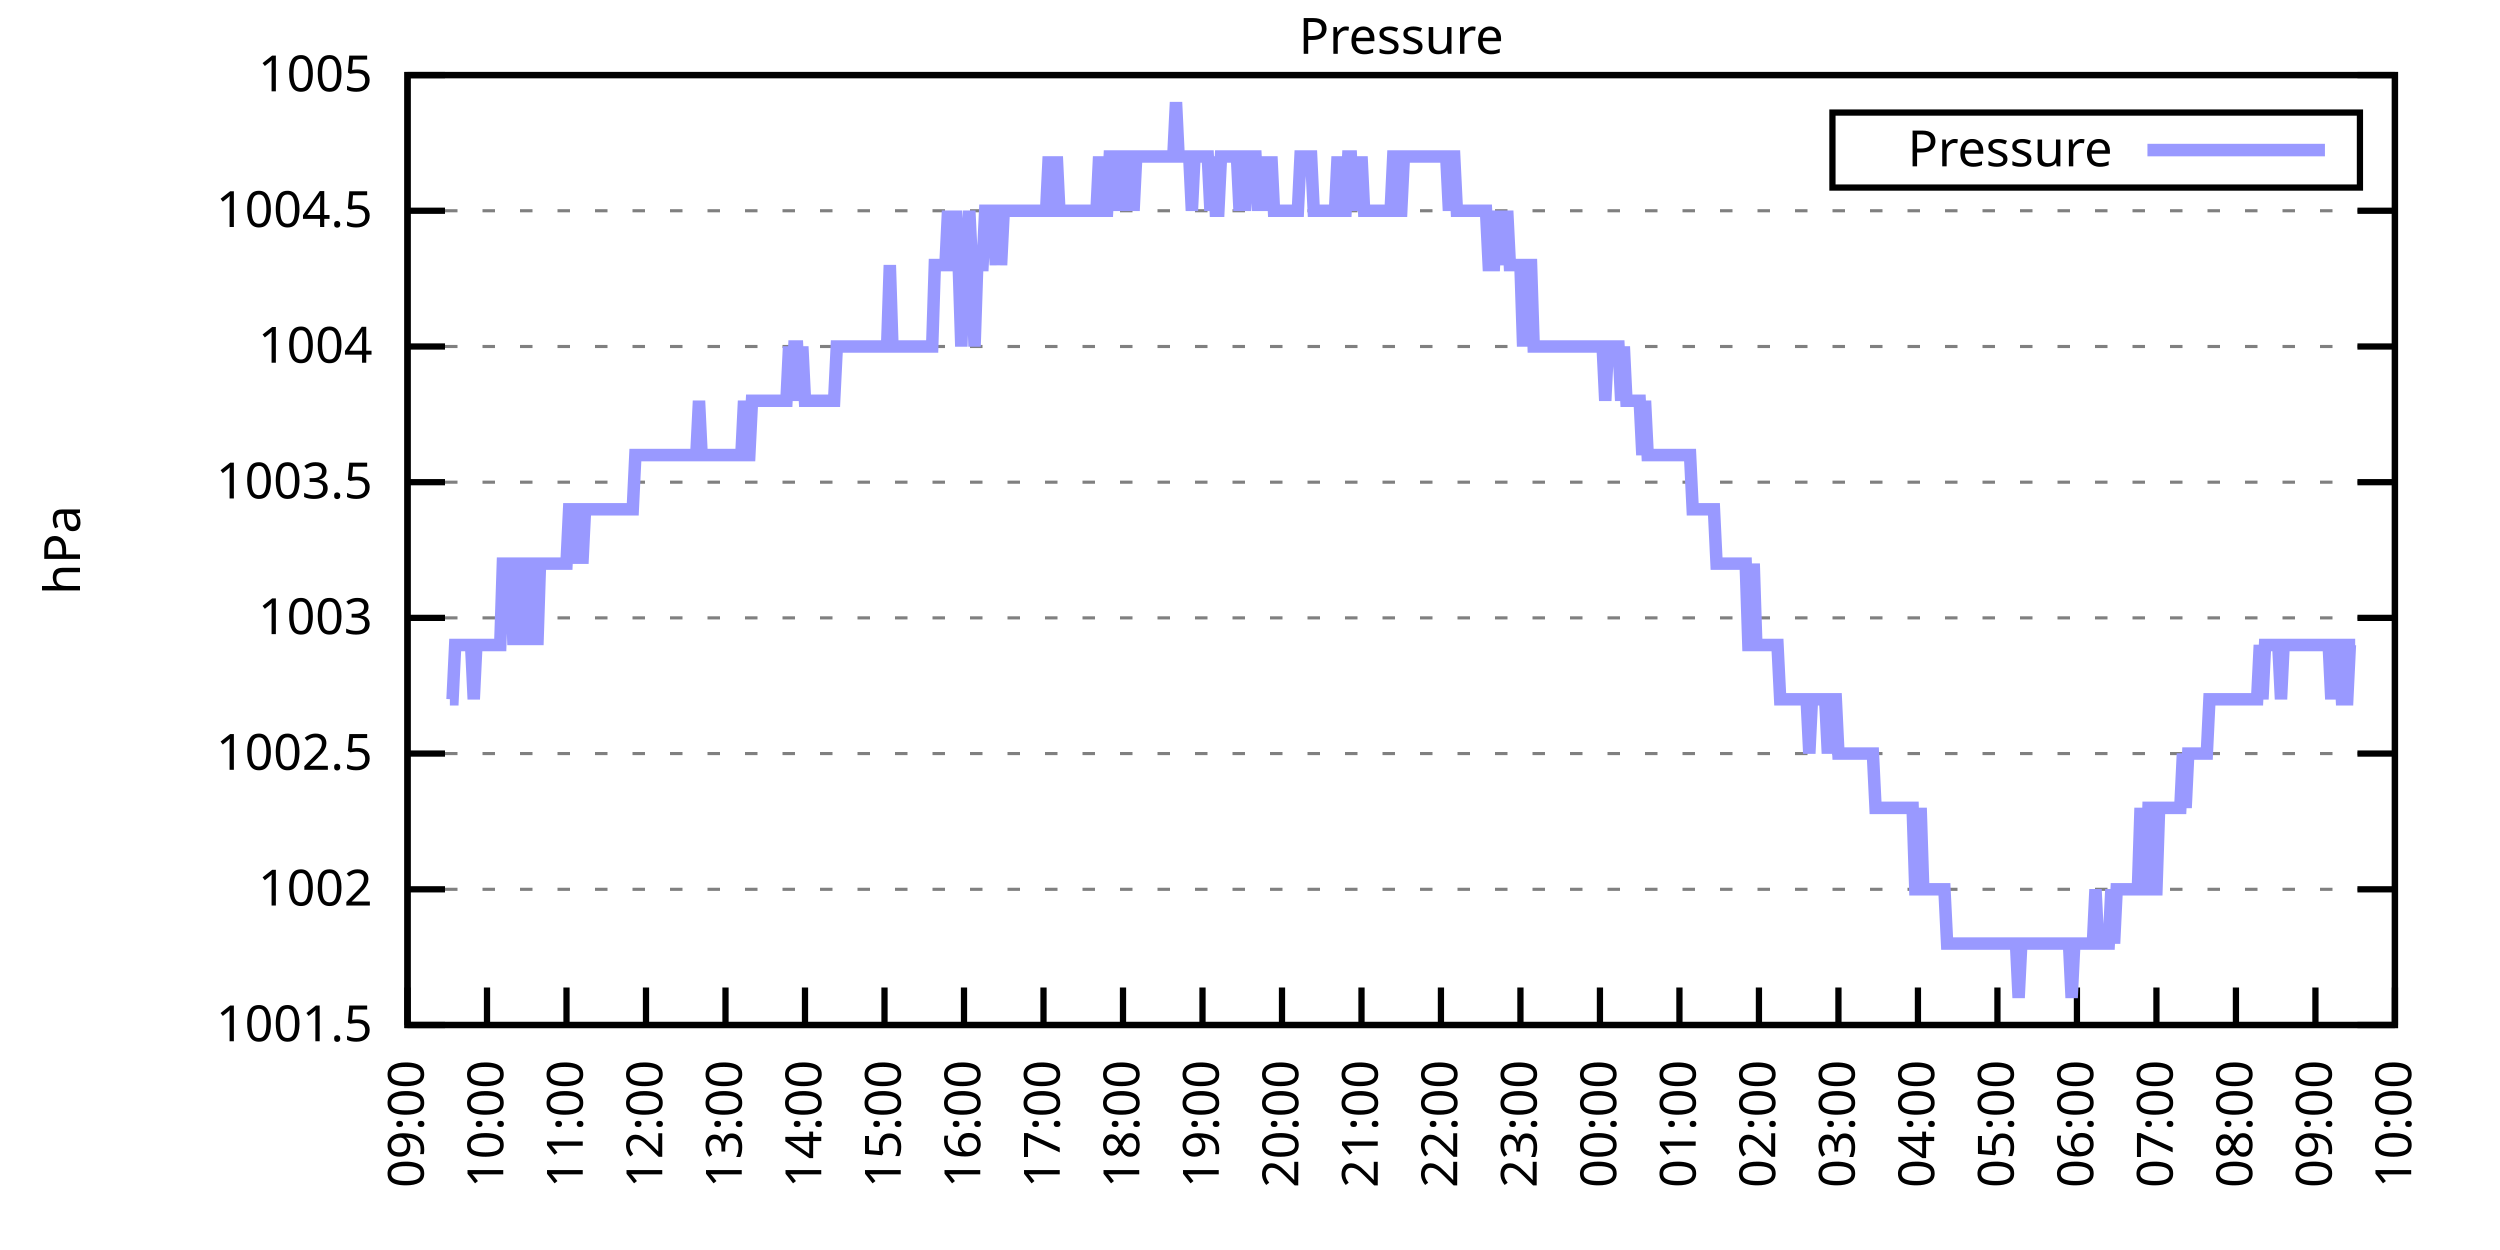
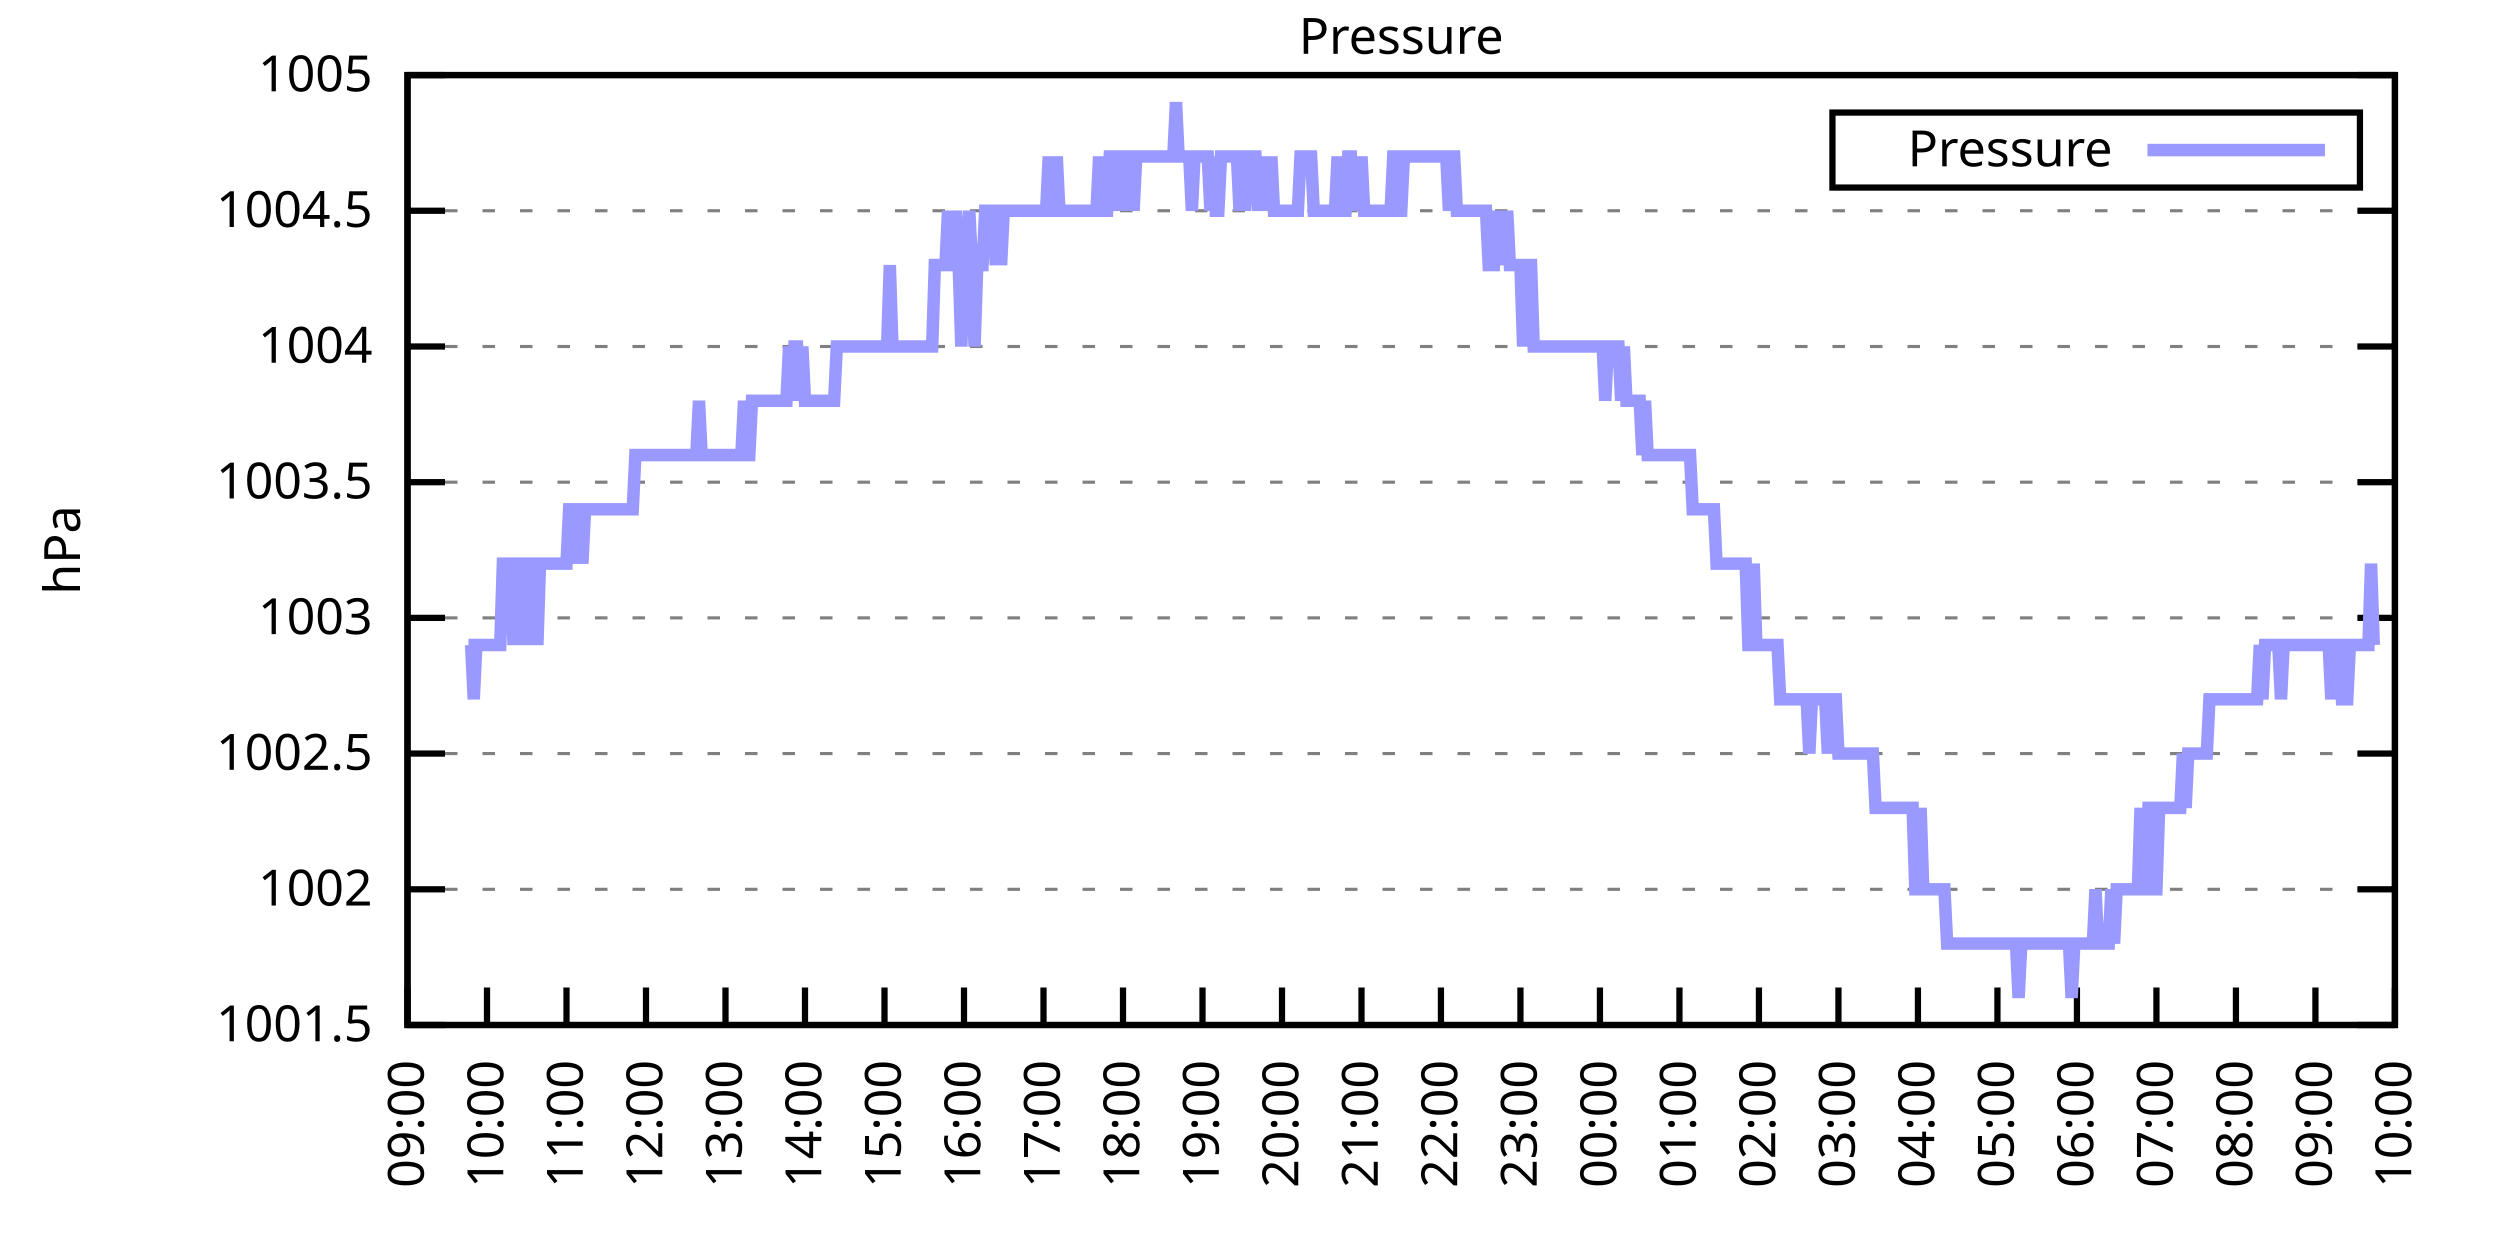
<svg xmlns="http://www.w3.org/2000/svg" xmlns:xlink="http://www.w3.org/1999/xlink" width="400" height="200" viewBox="0 0 400 200">
  <g id="gnuplot_canvas">
    <rect x="0" y="0" width="400" height="200" fill="none" />
    <defs>
      <circle id="gpDot" r="0.5" stroke-width="0.5" stroke="currentColor" />
      <path id="gpPt0" stroke-width="0.333" stroke="currentColor" d="M-1,0 h2 M0,-1 v2" />
      <path id="gpPt1" stroke-width="0.333" stroke="currentColor" d="M-1,-1 L1,1 M1,-1 L-1,1" />
      <path id="gpPt2" stroke-width="0.333" stroke="currentColor" d="M-1,0 L1,0 M0,-1 L0,1 M-1,-1 L1,1 M-1,1 L1,-1" />
      <rect id="gpPt3" stroke-width="0.333" stroke="currentColor" x="-1" y="-1" width="2" height="2" />
      <rect id="gpPt4" stroke-width="0.333" stroke="currentColor" fill="currentColor" x="-1" y="-1" width="2" height="2" />
      <circle id="gpPt5" stroke-width="0.333" stroke="currentColor" cx="0" cy="0" r="1" />
      <use xlink:href="#gpPt5" id="gpPt6" fill="currentColor" stroke="none" />
      <path id="gpPt7" stroke-width="0.333" stroke="currentColor" d="M0,-1.33 L-1.33,0.67 L1.33,0.67 z" />
      <use xlink:href="#gpPt7" id="gpPt8" fill="currentColor" stroke="none" />
      <use xlink:href="#gpPt7" id="gpPt9" stroke="currentColor" transform="rotate(180)" />
      <use xlink:href="#gpPt9" id="gpPt10" fill="currentColor" stroke="none" />
      <use xlink:href="#gpPt3" id="gpPt11" stroke="currentColor" transform="rotate(45)" />
      <use xlink:href="#gpPt11" id="gpPt12" fill="currentColor" stroke="none" />
      <path id="gpPt13" stroke-width="0.333" stroke="currentColor" d="M0,1.330 L1.265,0.411 L0.782,-1.067 L-0.782,-1.076 L-1.265,0.411 z" />
      <use xlink:href="#gpPt13" id="gpPt14" fill="currentColor" stroke="none" />
      <filter id="textbox" filterUnits="objectBoundingBox" x="0" y="0" height="1" width="1">
        <feFlood flood-color="white" flood-opacity="1" result="bgnd" />
        <feComposite in="SourceGraphic" in2="bgnd" operator="atop" />
      </filter>
      <filter id="greybox" filterUnits="objectBoundingBox" x="0" y="0" height="1" width="1">
        <feFlood flood-color="lightgrey" flood-opacity="1" result="grey" />
        <feComposite in="SourceGraphic" in2="grey" operator="atop" />
      </filter>
    </defs>
    <g fill="none" color="white" stroke="currentColor" stroke-width="1.00" stroke-linecap="butt" stroke-linejoin="miter">
</g>
    <g fill="none" color="black" stroke="currentColor" stroke-width="1.00" stroke-linecap="butt" stroke-linejoin="miter">
      <g stroke="none" shape-rendering="crispEdges">
        <polygon fill="rgb(255, 255, 255)" points="65.20,164.00 383.18,164.00 383.18,12.02 65.20,12.02 " />
      </g>
    </g>
    <g fill="none" color="black" stroke="currentColor" stroke-width="1.00" stroke-linecap="butt" stroke-linejoin="miter">
</g>
    <g fill="none" color="black" stroke="black" stroke-width="0.50" stroke-linecap="butt" stroke-linejoin="miter">
</g>
    <g fill="none" color="gray" stroke="currentColor" stroke-width="0.50" stroke-linecap="butt" stroke-linejoin="miter">
      <path stroke="gray" stroke-dasharray="2,4" class="gridline" d="M65.20,164.00 L383.19,164.00  " />
    </g>
    <g fill="none" color="gray" stroke="gray" stroke-width="1.00" stroke-linecap="butt" stroke-linejoin="miter">
</g>
    <g fill="none" color="black" stroke="currentColor" stroke-width="1.00" stroke-linecap="butt" stroke-linejoin="miter">
      <path stroke="black" d="M65.20,164.00 L71.20,164.00 M383.19,164.00 L377.19,164.00  " />
      <g transform="translate(59.60,166.60)" stroke="none" fill="black" font-family="Sans" font-size="8.00" text-anchor="end">
        <text>
          <tspan font-family="Sans"> 1001.5</tspan>
        </text>
      </g>
    </g>
    <g fill="none" color="black" stroke="currentColor" stroke-width="1.00" stroke-linecap="butt" stroke-linejoin="miter">
</g>
    <g fill="none" color="black" stroke="black" stroke-width="0.50" stroke-linecap="butt" stroke-linejoin="miter">
</g>
    <g fill="none" color="gray" stroke="currentColor" stroke-width="0.50" stroke-linecap="butt" stroke-linejoin="miter">
      <path stroke="gray" stroke-dasharray="2,4" class="gridline" d="M65.20,142.29 L383.19,142.29  " />
    </g>
    <g fill="none" color="gray" stroke="gray" stroke-width="1.00" stroke-linecap="butt" stroke-linejoin="miter">
</g>
    <g fill="none" color="black" stroke="currentColor" stroke-width="1.00" stroke-linecap="butt" stroke-linejoin="miter">
      <path stroke="black" d="M65.20,142.29 L71.20,142.29 M383.19,142.29 L377.19,142.29  " />
      <g transform="translate(59.60,144.89)" stroke="none" fill="black" font-family="Sans" font-size="8.00" text-anchor="end">
        <text>
          <tspan font-family="Sans"> 1002</tspan>
        </text>
      </g>
    </g>
    <g fill="none" color="black" stroke="currentColor" stroke-width="1.00" stroke-linecap="butt" stroke-linejoin="miter">
</g>
    <g fill="none" color="black" stroke="black" stroke-width="0.50" stroke-linecap="butt" stroke-linejoin="miter">
</g>
    <g fill="none" color="gray" stroke="currentColor" stroke-width="0.50" stroke-linecap="butt" stroke-linejoin="miter">
      <path stroke="gray" stroke-dasharray="2,4" class="gridline" d="M65.20,120.57 L383.19,120.57  " />
    </g>
    <g fill="none" color="gray" stroke="gray" stroke-width="1.00" stroke-linecap="butt" stroke-linejoin="miter">
</g>
    <g fill="none" color="black" stroke="currentColor" stroke-width="1.00" stroke-linecap="butt" stroke-linejoin="miter">
      <path stroke="black" d="M65.20,120.57 L71.20,120.57 M383.19,120.57 L377.19,120.57  " />
      <g transform="translate(59.60,123.17)" stroke="none" fill="black" font-family="Sans" font-size="8.00" text-anchor="end">
        <text>
          <tspan font-family="Sans"> 1002.5</tspan>
        </text>
      </g>
    </g>
    <g fill="none" color="black" stroke="currentColor" stroke-width="1.00" stroke-linecap="butt" stroke-linejoin="miter">
</g>
    <g fill="none" color="black" stroke="black" stroke-width="0.50" stroke-linecap="butt" stroke-linejoin="miter">
</g>
    <g fill="none" color="gray" stroke="currentColor" stroke-width="0.50" stroke-linecap="butt" stroke-linejoin="miter">
      <path stroke="gray" stroke-dasharray="2,4" class="gridline" d="M65.20,98.86 L383.19,98.86  " />
    </g>
    <g fill="none" color="gray" stroke="gray" stroke-width="1.00" stroke-linecap="butt" stroke-linejoin="miter">
</g>
    <g fill="none" color="black" stroke="currentColor" stroke-width="1.00" stroke-linecap="butt" stroke-linejoin="miter">
      <path stroke="black" d="M65.20,98.86 L71.20,98.86 M383.19,98.86 L377.19,98.86  " />
      <g transform="translate(59.60,101.46)" stroke="none" fill="black" font-family="Sans" font-size="8.00" text-anchor="end">
        <text>
          <tspan font-family="Sans"> 1003</tspan>
        </text>
      </g>
    </g>
    <g fill="none" color="black" stroke="currentColor" stroke-width="1.00" stroke-linecap="butt" stroke-linejoin="miter">
</g>
    <g fill="none" color="black" stroke="black" stroke-width="0.50" stroke-linecap="butt" stroke-linejoin="miter">
</g>
    <g fill="none" color="gray" stroke="currentColor" stroke-width="0.50" stroke-linecap="butt" stroke-linejoin="miter">
      <path stroke="gray" stroke-dasharray="2,4" class="gridline" d="M65.20,77.15 L383.19,77.15  " />
    </g>
    <g fill="none" color="gray" stroke="gray" stroke-width="1.00" stroke-linecap="butt" stroke-linejoin="miter">
</g>
    <g fill="none" color="black" stroke="currentColor" stroke-width="1.00" stroke-linecap="butt" stroke-linejoin="miter">
      <path stroke="black" d="M65.20,77.15 L71.20,77.15 M383.19,77.15 L377.19,77.15  " />
      <g transform="translate(59.60,79.75)" stroke="none" fill="black" font-family="Sans" font-size="8.00" text-anchor="end">
        <text>
          <tspan font-family="Sans"> 1003.5</tspan>
        </text>
      </g>
    </g>
    <g fill="none" color="black" stroke="currentColor" stroke-width="1.00" stroke-linecap="butt" stroke-linejoin="miter">
</g>
    <g fill="none" color="black" stroke="black" stroke-width="0.50" stroke-linecap="butt" stroke-linejoin="miter">
</g>
    <g fill="none" color="gray" stroke="currentColor" stroke-width="0.50" stroke-linecap="butt" stroke-linejoin="miter">
      <path stroke="gray" stroke-dasharray="2,4" class="gridline" d="M65.20,55.44 L383.19,55.44  " />
    </g>
    <g fill="none" color="gray" stroke="gray" stroke-width="1.00" stroke-linecap="butt" stroke-linejoin="miter">
</g>
    <g fill="none" color="black" stroke="currentColor" stroke-width="1.00" stroke-linecap="butt" stroke-linejoin="miter">
      <path stroke="black" d="M65.20,55.44 L71.20,55.44 M383.19,55.44 L377.19,55.44  " />
      <g transform="translate(59.60,58.04)" stroke="none" fill="black" font-family="Sans" font-size="8.00" text-anchor="end">
        <text>
          <tspan font-family="Sans"> 1004</tspan>
        </text>
      </g>
    </g>
    <g fill="none" color="black" stroke="currentColor" stroke-width="1.00" stroke-linecap="butt" stroke-linejoin="miter">
</g>
    <g fill="none" color="black" stroke="black" stroke-width="0.50" stroke-linecap="butt" stroke-linejoin="miter">
</g>
    <g fill="none" color="gray" stroke="currentColor" stroke-width="0.50" stroke-linecap="butt" stroke-linejoin="miter">
      <path stroke="gray" stroke-dasharray="2,4" class="gridline" d="M65.20,33.72 L383.19,33.72  " />
    </g>
    <g fill="none" color="gray" stroke="gray" stroke-width="1.00" stroke-linecap="butt" stroke-linejoin="miter">
</g>
    <g fill="none" color="black" stroke="currentColor" stroke-width="1.00" stroke-linecap="butt" stroke-linejoin="miter">
      <path stroke="black" d="M65.20,33.72 L71.20,33.72 M383.19,33.72 L377.19,33.72  " />
      <g transform="translate(59.60,36.32)" stroke="none" fill="black" font-family="Sans" font-size="8.00" text-anchor="end">
        <text>
          <tspan font-family="Sans"> 1004.5</tspan>
        </text>
      </g>
    </g>
    <g fill="none" color="black" stroke="currentColor" stroke-width="1.00" stroke-linecap="butt" stroke-linejoin="miter">
</g>
    <g fill="none" color="black" stroke="black" stroke-width="0.50" stroke-linecap="butt" stroke-linejoin="miter">
</g>
    <g fill="none" color="gray" stroke="currentColor" stroke-width="0.50" stroke-linecap="butt" stroke-linejoin="miter">
      <path stroke="gray" stroke-dasharray="2,4" class="gridline" d="M65.20,12.01 L383.19,12.01  " />
    </g>
    <g fill="none" color="gray" stroke="gray" stroke-width="1.00" stroke-linecap="butt" stroke-linejoin="miter">
</g>
    <g fill="none" color="black" stroke="currentColor" stroke-width="1.00" stroke-linecap="butt" stroke-linejoin="miter">
      <path stroke="black" d="M65.20,12.01 L71.20,12.01 M383.19,12.01 L377.19,12.01  " />
      <g transform="translate(59.60,14.61)" stroke="none" fill="black" font-family="Sans" font-size="8.00" text-anchor="end">
        <text>
          <tspan font-family="Sans"> 1005</tspan>
        </text>
      </g>
    </g>
    <g fill="none" color="black" stroke="currentColor" stroke-width="1.00" stroke-linecap="butt" stroke-linejoin="miter">
      <path stroke="black" d="M65.20,164.00 L65.20,158.00  " />
      <g transform="translate(67.80,169.60) rotate(270.00)" stroke="none" fill="black" font-family="Sans" font-size="8.00" text-anchor="end">
        <text>
          <tspan font-family="Sans">09:00</tspan>
        </text>
      </g>
    </g>
    <g fill="none" color="black" stroke="currentColor" stroke-width="1.00" stroke-linecap="butt" stroke-linejoin="miter">
      <path stroke="black" d="M77.92,164.00 L77.92,158.00  " />
      <g transform="translate(80.52,169.60) rotate(270.00)" stroke="none" fill="black" font-family="Sans" font-size="8.00" text-anchor="end">
        <text>
          <tspan font-family="Sans">10:00</tspan>
        </text>
      </g>
    </g>
    <g fill="none" color="black" stroke="currentColor" stroke-width="1.00" stroke-linecap="butt" stroke-linejoin="miter">
      <path stroke="black" d="M90.64,164.00 L90.64,158.00  " />
      <g transform="translate(93.24,169.60) rotate(270.00)" stroke="none" fill="black" font-family="Sans" font-size="8.00" text-anchor="end">
        <text>
          <tspan font-family="Sans">11:00</tspan>
        </text>
      </g>
    </g>
    <g fill="none" color="black" stroke="currentColor" stroke-width="1.00" stroke-linecap="butt" stroke-linejoin="miter">
      <path stroke="black" d="M103.36,164.00 L103.36,158.00  " />
      <g transform="translate(105.96,169.60) rotate(270.00)" stroke="none" fill="black" font-family="Sans" font-size="8.00" text-anchor="end">
        <text>
          <tspan font-family="Sans">12:00</tspan>
        </text>
      </g>
    </g>
    <g fill="none" color="black" stroke="currentColor" stroke-width="1.00" stroke-linecap="butt" stroke-linejoin="miter">
      <path stroke="black" d="M116.08,164.00 L116.08,158.00  " />
      <g transform="translate(118.68,169.60) rotate(270.00)" stroke="none" fill="black" font-family="Sans" font-size="8.00" text-anchor="end">
        <text>
          <tspan font-family="Sans">13:00</tspan>
        </text>
      </g>
    </g>
    <g fill="none" color="black" stroke="currentColor" stroke-width="1.00" stroke-linecap="butt" stroke-linejoin="miter">
      <path stroke="black" d="M128.80,164.00 L128.80,158.00  " />
      <g transform="translate(131.40,169.60) rotate(270.00)" stroke="none" fill="black" font-family="Sans" font-size="8.00" text-anchor="end">
        <text>
          <tspan font-family="Sans">14:00</tspan>
        </text>
      </g>
    </g>
    <g fill="none" color="black" stroke="currentColor" stroke-width="1.00" stroke-linecap="butt" stroke-linejoin="miter">
      <path stroke="black" d="M141.52,164.00 L141.52,158.00  " />
      <g transform="translate(144.12,169.60) rotate(270.00)" stroke="none" fill="black" font-family="Sans" font-size="8.00" text-anchor="end">
        <text>
          <tspan font-family="Sans">15:00</tspan>
        </text>
      </g>
    </g>
    <g fill="none" color="black" stroke="currentColor" stroke-width="1.00" stroke-linecap="butt" stroke-linejoin="miter">
      <path stroke="black" d="M154.24,164.00 L154.24,158.00  " />
      <g transform="translate(156.84,169.60) rotate(270.00)" stroke="none" fill="black" font-family="Sans" font-size="8.00" text-anchor="end">
        <text>
          <tspan font-family="Sans">16:00</tspan>
        </text>
      </g>
    </g>
    <g fill="none" color="black" stroke="currentColor" stroke-width="1.00" stroke-linecap="butt" stroke-linejoin="miter">
      <path stroke="black" d="M166.96,164.00 L166.96,158.00  " />
      <g transform="translate(169.56,169.60) rotate(270.00)" stroke="none" fill="black" font-family="Sans" font-size="8.00" text-anchor="end">
        <text>
          <tspan font-family="Sans">17:00</tspan>
        </text>
      </g>
    </g>
    <g fill="none" color="black" stroke="currentColor" stroke-width="1.00" stroke-linecap="butt" stroke-linejoin="miter">
      <path stroke="black" d="M179.68,164.00 L179.68,158.00  " />
      <g transform="translate(182.28,169.60) rotate(270.00)" stroke="none" fill="black" font-family="Sans" font-size="8.00" text-anchor="end">
        <text>
          <tspan font-family="Sans">18:00</tspan>
        </text>
      </g>
    </g>
    <g fill="none" color="black" stroke="currentColor" stroke-width="1.00" stroke-linecap="butt" stroke-linejoin="miter">
      <path stroke="black" d="M192.40,164.00 L192.40,158.00  " />
      <g transform="translate(195.00,169.60) rotate(270.00)" stroke="none" fill="black" font-family="Sans" font-size="8.00" text-anchor="end">
        <text>
          <tspan font-family="Sans">19:00</tspan>
        </text>
      </g>
    </g>
    <g fill="none" color="black" stroke="currentColor" stroke-width="1.00" stroke-linecap="butt" stroke-linejoin="miter">
      <path stroke="black" d="M205.12,164.00 L205.12,158.00  " />
      <g transform="translate(207.72,169.60) rotate(270.00)" stroke="none" fill="black" font-family="Sans" font-size="8.00" text-anchor="end">
        <text>
          <tspan font-family="Sans">20:00</tspan>
        </text>
      </g>
    </g>
    <g fill="none" color="black" stroke="currentColor" stroke-width="1.00" stroke-linecap="butt" stroke-linejoin="miter">
      <path stroke="black" d="M217.84,164.00 L217.84,158.00  " />
      <g transform="translate(220.44,169.60) rotate(270.00)" stroke="none" fill="black" font-family="Sans" font-size="8.00" text-anchor="end">
        <text>
          <tspan font-family="Sans">21:00</tspan>
        </text>
      </g>
    </g>
    <g fill="none" color="black" stroke="currentColor" stroke-width="1.00" stroke-linecap="butt" stroke-linejoin="miter">
      <path stroke="black" d="M230.55,164.00 L230.55,158.00  " />
      <g transform="translate(233.15,169.60) rotate(270.00)" stroke="none" fill="black" font-family="Sans" font-size="8.00" text-anchor="end">
        <text>
          <tspan font-family="Sans">22:00</tspan>
        </text>
      </g>
    </g>
    <g fill="none" color="black" stroke="currentColor" stroke-width="1.00" stroke-linecap="butt" stroke-linejoin="miter">
      <path stroke="black" d="M243.27,164.00 L243.27,158.00  " />
      <g transform="translate(245.87,169.60) rotate(270.00)" stroke="none" fill="black" font-family="Sans" font-size="8.00" text-anchor="end">
        <text>
          <tspan font-family="Sans">23:00</tspan>
        </text>
      </g>
    </g>
    <g fill="none" color="black" stroke="currentColor" stroke-width="1.00" stroke-linecap="butt" stroke-linejoin="miter">
      <path stroke="black" d="M255.99,164.00 L255.99,158.00  " />
      <g transform="translate(258.59,169.60) rotate(270.00)" stroke="none" fill="black" font-family="Sans" font-size="8.00" text-anchor="end">
        <text>
          <tspan font-family="Sans">00:00</tspan>
        </text>
      </g>
    </g>
    <g fill="none" color="black" stroke="currentColor" stroke-width="1.00" stroke-linecap="butt" stroke-linejoin="miter">
      <path stroke="black" d="M268.71,164.00 L268.71,158.00  " />
      <g transform="translate(271.31,169.60) rotate(270.00)" stroke="none" fill="black" font-family="Sans" font-size="8.00" text-anchor="end">
        <text>
          <tspan font-family="Sans">01:00</tspan>
        </text>
      </g>
    </g>
    <g fill="none" color="black" stroke="currentColor" stroke-width="1.00" stroke-linecap="butt" stroke-linejoin="miter">
      <path stroke="black" d="M281.43,164.00 L281.43,158.00  " />
      <g transform="translate(284.03,169.60) rotate(270.00)" stroke="none" fill="black" font-family="Sans" font-size="8.00" text-anchor="end">
        <text>
          <tspan font-family="Sans">02:00</tspan>
        </text>
      </g>
    </g>
    <g fill="none" color="black" stroke="currentColor" stroke-width="1.00" stroke-linecap="butt" stroke-linejoin="miter">
      <path stroke="black" d="M294.15,164.00 L294.15,158.00  " />
      <g transform="translate(296.75,169.60) rotate(270.00)" stroke="none" fill="black" font-family="Sans" font-size="8.00" text-anchor="end">
        <text>
          <tspan font-family="Sans">03:00</tspan>
        </text>
      </g>
    </g>
    <g fill="none" color="black" stroke="currentColor" stroke-width="1.00" stroke-linecap="butt" stroke-linejoin="miter">
      <path stroke="black" d="M306.87,164.00 L306.87,158.00  " />
      <g transform="translate(309.47,169.60) rotate(270.00)" stroke="none" fill="black" font-family="Sans" font-size="8.00" text-anchor="end">
        <text>
          <tspan font-family="Sans">04:00</tspan>
        </text>
      </g>
    </g>
    <g fill="none" color="black" stroke="currentColor" stroke-width="1.00" stroke-linecap="butt" stroke-linejoin="miter">
      <path stroke="black" d="M319.59,164.00 L319.59,158.00  " />
      <g transform="translate(322.19,169.60) rotate(270.00)" stroke="none" fill="black" font-family="Sans" font-size="8.00" text-anchor="end">
        <text>
          <tspan font-family="Sans">05:00</tspan>
        </text>
      </g>
    </g>
    <g fill="none" color="black" stroke="currentColor" stroke-width="1.00" stroke-linecap="butt" stroke-linejoin="miter">
      <path stroke="black" d="M332.31,164.00 L332.31,158.00  " />
      <g transform="translate(334.91,169.60) rotate(270.00)" stroke="none" fill="black" font-family="Sans" font-size="8.00" text-anchor="end">
        <text>
          <tspan font-family="Sans">06:00</tspan>
        </text>
      </g>
    </g>
    <g fill="none" color="black" stroke="currentColor" stroke-width="1.00" stroke-linecap="butt" stroke-linejoin="miter">
      <path stroke="black" d="M345.03,164.00 L345.03,158.00  " />
      <g transform="translate(347.63,169.60) rotate(270.00)" stroke="none" fill="black" font-family="Sans" font-size="8.00" text-anchor="end">
        <text>
          <tspan font-family="Sans">07:00</tspan>
        </text>
      </g>
    </g>
    <g fill="none" color="black" stroke="currentColor" stroke-width="1.00" stroke-linecap="butt" stroke-linejoin="miter">
      <path stroke="black" d="M357.75,164.00 L357.75,158.00  " />
      <g transform="translate(360.35,169.60) rotate(270.00)" stroke="none" fill="black" font-family="Sans" font-size="8.00" text-anchor="end">
        <text>
          <tspan font-family="Sans">08:00</tspan>
        </text>
      </g>
    </g>
    <g fill="none" color="black" stroke="currentColor" stroke-width="1.00" stroke-linecap="butt" stroke-linejoin="miter">
      <path stroke="black" d="M370.47,164.00 L370.47,158.00  " />
      <g transform="translate(373.07,169.60) rotate(270.00)" stroke="none" fill="black" font-family="Sans" font-size="8.00" text-anchor="end">
        <text>
          <tspan font-family="Sans">09:00</tspan>
        </text>
      </g>
    </g>
    <g fill="none" color="black" stroke="currentColor" stroke-width="1.00" stroke-linecap="butt" stroke-linejoin="miter">
      <path stroke="black" d="M383.19,164.00 L383.19,158.00  " />
      <g transform="translate(385.79,169.60) rotate(270.00)" stroke="none" fill="black" font-family="Sans" font-size="8.00" text-anchor="end">
        <text>
          <tspan font-family="Sans">10:00</tspan>
        </text>
      </g>
    </g>
    <g fill="none" color="black" stroke="currentColor" stroke-width="1.00" stroke-linecap="butt" stroke-linejoin="miter">
</g>
    <g fill="none" color="black" stroke="currentColor" stroke-width="1.00" stroke-linecap="butt" stroke-linejoin="miter">
      <path stroke="black" d="M65.20,12.01 L65.20,164.00 L383.19,164.00 L383.19,12.01 L65.20,12.01 Z  " />
    </g>
    <g fill="none" color="black" stroke="currentColor" stroke-width="1.00" stroke-linecap="butt" stroke-linejoin="miter">
</g>
    <g fill="none" color="black" stroke="currentColor" stroke-width="1.00" stroke-linecap="butt" stroke-linejoin="miter">
      <path stroke="black" d="M293.19,30.01 L293.19,18.01 L377.59,18.01 L377.59,30.01 L293.19,30.01 Z  " />
    </g>
    <g id="Pressure_plot_1">
      <g fill="none" color="white" stroke="black" stroke-width="2.00" stroke-linecap="butt" stroke-linejoin="miter">
</g>
      <g fill="none" color="black" stroke="currentColor" stroke-width="2.00" stroke-linecap="butt" stroke-linejoin="miter">
        <g transform="translate(337.99,26.61)" stroke="none" fill="black" font-family="Sans" font-size="8.00" text-anchor="end">
          <text>
            <tspan font-family="Sans">Pressure</tspan>
          </text>
        </g>
      </g>
      <g fill="none" color="black" stroke="currentColor" stroke-width="2.00" stroke-linecap="butt" stroke-linejoin="miter">
-         <path stroke="rgb(153, 153, 255)" d="M343.59,24.01 L371.99,24.01 M71.98,111.89 L72.41,111.89 L72.83,103.20 L73.26,103.20 L73.68,103.20 L74.10,103.20   L74.53,103.20 L74.95,103.20 L75.38,103.20 L75.80,111.89 L76.22,103.20 L76.65,103.20 L77.07,103.20 L77.50,103.20   L77.92,103.20 L78.34,103.20 L78.77,103.20 L79.19,103.20 L79.62,103.20 L80.04,103.20 L80.46,90.18 L80.89,90.18   L81.31,90.18 L81.74,90.18 L82.16,103.20 L82.58,90.18 L83.01,90.18 L83.43,103.20 L83.86,90.18 L84.28,90.18   L84.70,90.18 L85.13,103.20 L85.55,90.18 L85.98,103.20 L86.40,90.18 L86.82,90.18 L87.25,90.18 L87.67,90.18   L88.10,90.18 L88.52,90.18 L88.94,90.18 L89.37,90.18 L89.79,90.18 L90.22,90.18 L90.64,90.18 L91.06,81.49   L91.49,81.49 L91.91,90.18 L92.34,81.49 L92.76,81.49 L93.18,90.18 L93.61,81.49 L94.03,81.49 L94.46,81.49   L94.88,81.49 L95.30,81.49 L95.73,81.49 L96.15,81.49 L96.58,81.49 L97.00,81.49 L97.42,81.49 L97.85,81.49   L98.27,81.49 L98.69,81.49 L99.12,81.49 L99.54,81.49 L99.97,81.49 L100.39,81.49 L100.81,81.49 L101.24,81.49   L101.66,72.81 L102.09,72.81 L102.51,72.81 L102.93,72.81 L103.36,72.81 L103.78,72.81 L104.21,72.81 L104.63,72.81   L105.05,72.81 L105.48,72.81 L105.90,72.81 L106.33,72.81 L106.75,72.81 L107.17,72.81 L107.60,72.81 L108.02,72.81   L108.45,72.81 L108.87,72.81 L109.29,72.81 L109.72,72.81 L110.14,72.81 L110.57,72.81 L110.99,72.81 L111.41,72.81   L111.84,64.12 L112.26,72.81 L112.69,72.81 L113.11,72.81 L113.53,72.81 L113.96,72.81 L114.38,72.81 L114.81,72.81   L115.23,72.81 L115.65,72.81 L116.08,72.81 L116.50,72.81 L116.93,72.81 L117.35,72.81 L117.77,72.81 L118.20,72.81   L118.62,72.81 L119.05,64.12 L119.47,72.81 L119.89,72.81 L120.32,64.12 L120.74,64.12 L121.17,64.12 L121.59,64.12   L122.01,64.12 L122.44,64.12 L122.86,64.12 L123.29,64.12 L123.71,64.12 L124.13,64.12 L124.56,64.12 L124.98,64.12   L125.41,64.12 L125.83,64.12 L126.25,55.44 L126.68,64.12 L127.10,55.44 L127.53,55.44 L127.95,64.12 L128.37,55.44   L128.80,64.12 L129.22,64.12 L129.65,64.12 L130.07,64.12 L130.49,64.12 L130.92,64.12 L131.34,64.12 L131.77,64.12   L132.19,64.12 L132.61,64.12 L133.04,64.12 L133.46,64.12 L133.89,55.44 L134.31,55.44 L134.73,55.44 L135.16,55.44   L135.58,55.44 L136.01,55.44 L136.43,55.44 L136.85,55.44 L137.28,55.44 L137.70,55.44 L138.13,55.44 L138.55,55.44   L138.97,55.44 L139.40,55.44 L139.82,55.44 L140.25,55.44 L140.67,55.44 L141.09,55.44 L141.52,55.44 L141.94,55.44   L142.37,42.41 L142.79,55.44 L143.21,55.44 L143.64,55.44 L144.06,55.44 L144.49,55.44 L144.91,55.44 L145.33,55.44   L145.76,55.44 L146.18,55.44 L146.61,55.44 L147.03,55.44 L147.45,55.44 L147.88,55.44 L148.30,55.44 L148.73,55.44   L149.15,55.44 L149.57,42.41 L150.00,42.41 L150.42,42.41 L150.85,42.41 L151.27,42.41 L151.69,33.72 L152.12,42.41   L152.54,42.41 L152.97,33.72 L153.39,42.41 L153.81,55.44 L154.24,42.41 L154.66,42.41 L155.09,33.72 L155.51,42.41   L155.93,55.44 L156.36,42.41 L156.78,42.41 L157.21,42.41 L157.63,33.72 L158.05,33.72 L158.48,33.72 L158.90,33.72   L159.33,42.41 L159.75,33.72 L160.17,42.41 L160.60,33.72 L161.02,33.72 L161.44,33.72 L161.87,33.72 L162.29,33.72   L162.72,33.72 L163.14,33.72 L163.56,33.72 L163.99,33.72 L164.41,33.72 L164.84,33.72 L165.26,33.72 L165.68,33.72   L166.11,33.72 L166.53,33.72 L166.96,33.72 L167.38,33.72 L167.80,25.04 L168.23,33.72 L168.65,33.72 L169.08,25.04   L169.50,33.72 L169.92,33.72 L170.35,33.72 L170.77,33.72 L171.20,33.72 L171.62,33.72 L172.04,33.72 L172.47,33.72   L172.89,33.72 L173.32,33.72 L173.74,33.72 L174.16,33.72 L174.59,33.72 L175.01,33.72 L175.44,33.72 L175.86,25.04   L176.28,33.72 L176.71,33.72 L177.13,33.72 L177.56,25.04 L177.98,25.04 L178.40,33.72 L178.83,25.04 L179.25,25.04   L179.68,25.04 L180.10,33.72 L180.52,25.04 L180.95,25.04 L181.37,33.72 L181.80,25.04 L182.22,25.04 L182.64,25.04   L183.07,25.04 L183.49,25.04 L183.92,25.04 L184.34,25.04 L184.76,25.04 L185.19,25.04 L185.61,25.04 L186.04,25.04   L186.46,25.04 L186.88,25.04 L187.31,25.04 L187.73,25.04 L188.16,16.35 L188.58,25.04 L189.00,25.04 L189.43,25.04   L189.85,25.04 L190.28,25.04 L190.70,33.72 L191.12,25.04 L191.55,25.04 L191.97,25.04 L192.40,25.04 L192.82,25.04   L193.24,25.04 L193.67,33.72 L194.09,25.04 L194.52,33.72 L194.94,33.72 L195.36,25.04 L195.79,25.04 L196.21,25.04   L196.64,25.04 L197.06,25.04 L197.48,25.04 L197.91,25.04 L198.33,33.72 L198.76,25.04 L199.18,33.72 L199.60,25.04   L200.03,25.04 L200.45,25.04 L200.88,25.04 L201.30,33.72 L201.72,25.04 L202.15,33.72 L202.57,25.04 L203.00,33.72   L203.42,25.04 L203.84,33.72 L204.27,33.72 L204.69,33.72 L205.12,33.72 L205.54,33.72 L205.96,33.72 L206.39,33.72   L206.81,33.72 L207.24,33.72 L207.66,33.72 L208.08,25.04 L208.51,25.04 L208.93,25.04 L209.36,25.04 L209.78,25.04   L210.20,33.72 L210.63,33.72 L211.05,33.72 L211.48,33.72 L211.90,33.72 L212.32,33.72 L212.75,33.72 L213.17,33.72   L213.60,33.72 L214.02,25.04 L214.44,33.72 L214.87,33.72 L215.29,33.72 L215.72,25.04 L216.14,25.04 L216.56,33.72   L216.99,25.04 L217.41,33.72 L217.84,25.04 L218.26,33.72 L218.68,33.72 L219.11,33.72 L219.53,33.72 L219.96,33.72   L221.23,33.72 L221.65,33.72 L222.08,33.72 L222.50,33.72 L222.92,25.04 L223.35,25.04 L223.77,33.72 L224.20,33.72   L224.62,25.04 L225.04,25.04 L225.47,25.04 L225.89,25.04 L226.31,25.04 L226.74,25.04 L227.16,25.04 L227.59,25.04   L228.01,25.04 L228.43,25.04 L228.86,25.04 L229.28,25.04 L229.71,25.04 L230.13,25.04 L230.55,25.04 L230.98,25.04   L231.40,25.04 L231.83,33.72 L232.25,25.04 L232.67,25.04 L233.10,33.72 L233.52,33.72 L233.95,33.72 L234.37,33.72   L234.79,33.72 L235.22,33.72 L235.64,33.72 L236.07,33.72 L236.49,33.72 L236.91,33.72 L237.34,33.72 L237.76,33.72   L238.19,42.41 L238.61,42.41 L239.03,42.41 L239.46,33.72 L239.88,42.41 L240.31,33.72 L240.73,42.41 L241.15,33.72   L241.58,42.41 L242.00,42.41 L242.43,42.41 L242.85,42.41 L243.27,42.41 L243.70,55.44 L244.12,42.41 L244.55,42.41   L244.97,42.41 L245.39,55.44 L245.82,55.44 L246.24,55.44 L246.67,55.44 L247.09,55.44 L247.51,55.44 L247.94,55.44   L248.36,55.44 L248.79,55.44 L249.21,55.44 L249.63,55.44 L250.06,55.44 L250.48,55.44 L250.91,55.44 L251.33,55.44   L251.75,55.44 L252.18,55.44 L252.60,55.44 L253.03,55.44 L253.45,55.44 L253.87,55.44 L254.30,55.44 L254.72,55.44   L255.15,55.44 L255.57,55.44 L255.99,55.44 L256.42,55.44 L256.84,64.12 L257.27,55.44 L257.69,55.44 L258.11,55.44   L258.54,55.44 L258.96,55.44 L259.39,64.12 L259.81,55.44 L260.23,64.12 L260.66,64.12 L261.08,64.12 L261.51,64.12   L261.93,64.12 L262.35,64.12 L262.78,72.81 L263.20,64.12 L263.63,72.81 L264.05,72.81 L264.47,72.81 L264.90,72.81   L265.32,72.81 L265.75,72.81 L266.17,72.81 L266.59,72.81 L267.02,72.81 L267.44,72.81 L267.87,72.81 L268.29,72.81   L268.71,72.81 L269.14,72.81 L269.56,72.81 L269.99,72.81 L270.41,72.81 L270.83,81.49 L271.26,81.49 L271.68,81.49   L272.11,81.49 L272.53,81.49 L272.95,81.49 L273.38,81.49 L273.80,81.49 L274.23,81.49 L274.65,90.18 L275.07,90.18   L275.50,90.18 L275.92,90.18 L276.35,90.18 L276.77,90.18 L277.19,90.18 L277.62,90.18 L278.04,90.18 L278.47,90.18   L278.89,90.18 L279.31,90.18 L279.74,103.20 L280.16,103.20 L280.59,90.18 L281.01,103.20 L281.43,103.20 L281.86,103.20   L282.28,103.20 L282.71,103.20 L283.13,103.20 L283.55,103.20 L283.98,103.20 L284.40,103.20 L284.83,111.89 L285.25,111.89   L285.67,111.89 L286.10,111.89 L286.52,111.89 L286.95,111.89 L287.37,111.89 L287.79,111.89 L288.22,111.89 L288.64,111.89   L289.06,111.89 L289.49,120.57 L289.91,111.89 L290.34,111.89 L290.76,111.89 L291.18,111.89 L291.61,111.89 L292.03,111.89   L292.46,120.57 L292.88,111.89 L293.30,111.89 L293.73,111.89 L294.15,120.57 L294.58,120.57 L295.00,120.57 L295.42,120.57   L295.85,120.57 L296.27,120.57 L296.70,120.57 L297.12,120.57 L297.54,120.57 L297.97,120.57 L298.39,120.57 L298.82,120.57   L299.24,120.57 L299.66,120.57 L300.09,129.26 L300.51,129.26 L300.94,129.26 L301.36,129.26 L301.78,129.26 L302.21,129.26   L302.63,129.26 L303.06,129.26 L303.48,129.26 L303.90,129.26 L304.33,129.26 L304.75,129.26 L305.18,129.26 L305.60,129.26   L306.02,129.26 L306.45,142.29 L306.87,142.29 L307.30,129.26 L307.72,142.29 L308.14,142.29 L308.57,142.29 L308.99,142.29   L309.42,142.29 L309.84,142.29 L310.26,142.29 L310.69,142.29 L311.11,142.29 L311.54,150.97 L311.96,150.97 L312.38,150.97   L312.81,150.97 L313.23,150.97 L313.66,150.97 L314.08,150.97 L314.50,150.97 L314.93,150.97 L315.35,150.97 L315.78,150.97   L316.20,150.97 L316.62,150.97 L317.05,150.97 L317.47,150.97 L317.90,150.97 L318.32,150.97 L318.74,150.97 L319.17,150.97   L319.59,150.97 L320.02,150.97 L320.44,150.97 L320.86,150.97 L321.29,150.97 L321.71,150.97 L322.14,150.97 L322.56,150.97   L322.98,159.66 L323.41,150.97 L323.83,150.97 L324.26,150.97 L324.68,150.97 L325.10,150.97 L325.53,150.97 L325.95,150.97   L326.38,150.97 L326.80,150.97 L327.22,150.97 L327.65,150.97 L328.07,150.97 L328.50,150.97 L328.92,150.97 L329.34,150.97   L329.77,150.97 L330.19,150.97 L330.62,150.97 L331.04,150.97 L331.46,159.66 L331.89,150.97 L332.31,150.97 L332.74,150.97   L333.16,150.97 L333.58,150.97 L334.01,150.97 L334.43,150.97 L334.86,150.97 L335.28,142.29 L335.70,150.97 L336.13,150.97   L336.55,150.97 L336.98,150.97 L337.40,150.97 L337.82,142.29 L338.25,150.97 L338.67,142.29 L339.10,142.29 L339.52,142.29   L339.94,142.29 L340.37,142.29 L340.79,142.29 L341.22,142.29 L341.64,142.29 L342.06,142.29 L342.49,129.26 L342.91,142.29   L343.34,142.29 L343.76,129.26 L344.18,129.26 L344.61,142.29 L345.03,142.29 L345.46,129.26 L345.88,129.26 L346.30,129.26   L346.73,129.26 L347.15,129.26 L347.58,129.26 L348.00,129.26 L348.42,129.26 L348.85,129.26 L349.27,120.57 L349.70,129.26   L350.12,120.57 L350.54,120.57 L350.97,120.57 L351.39,120.57 L351.81,120.57 L352.24,120.57 L352.66,120.57 L353.09,120.57   L353.51,111.89 L353.93,111.89 L354.36,111.89 L354.78,111.89 L355.21,111.89 L355.63,111.89 L356.05,111.89 L356.48,111.89   L356.90,111.89 L357.33,111.89 L357.75,111.89 L358.17,111.89 L358.60,111.89 L359.02,111.89 L359.45,111.89 L359.87,111.89   L360.29,111.89 L360.72,111.89 L361.14,111.89 L361.57,103.20 L361.99,111.89 L362.41,103.20 L362.84,103.20 L363.26,103.20   L363.69,103.20 L364.11,103.20 L364.53,103.20 L364.96,111.89 L365.38,103.20 L365.81,103.20 L366.23,103.20 L366.65,103.20   L367.08,103.20 L367.50,103.20 L367.93,103.20 L368.35,103.20 L368.77,103.20 L369.20,103.20 L369.62,103.20 L370.05,103.20   L370.47,103.20 L370.89,103.20 L371.32,103.20 L371.74,103.20 L372.17,103.20 L372.59,103.20 L373.01,111.89 L373.44,103.20   L373.86,103.20 L374.29,103.20 L374.71,111.89 L375.13,111.89 L375.56,111.89 L375.98,103.20 L376.41,103.20 L376.83,103.20    " />
+         <path stroke="rgb(153, 153, 255)" d="M343.59,24.01 L371.99,24.01 M74.95,103.20 L75.38,103.20 L75.80,111.89 L76.22,103.20 L76.65,103.20 L77.07,103.20   L77.50,103.20 L77.92,103.20 L78.34,103.20 L78.77,103.20 L79.19,103.20 L79.62,103.20 L80.04,103.20 L80.46,90.18   L80.89,90.18 L81.31,90.18 L81.74,90.18 L82.16,103.20 L82.58,90.18 L83.01,90.18 L83.43,103.20 L83.86,90.18   L84.28,90.18 L84.70,90.18 L85.13,103.20 L85.55,90.18 L85.98,103.20 L86.40,90.18 L86.82,90.18 L87.25,90.18   L87.67,90.18 L88.10,90.18 L88.52,90.18 L88.94,90.18 L89.37,90.18 L89.79,90.18 L90.22,90.18 L90.64,90.18   L91.06,81.49 L91.49,81.49 L91.91,90.18 L92.34,81.49 L92.76,81.49 L93.18,90.18 L93.61,81.49 L94.03,81.49   L94.46,81.49 L94.88,81.49 L95.30,81.49 L95.73,81.49 L96.15,81.49 L96.58,81.49 L97.00,81.49 L97.42,81.49   L97.85,81.49 L98.27,81.49 L98.69,81.49 L99.12,81.49 L99.54,81.49 L99.97,81.49 L100.39,81.49 L100.81,81.49   L101.24,81.49 L101.66,72.81 L102.09,72.81 L102.51,72.81 L102.93,72.81 L103.36,72.81 L103.78,72.81 L104.21,72.81   L104.63,72.81 L105.05,72.81 L105.48,72.81 L105.90,72.81 L106.33,72.81 L106.75,72.81 L107.17,72.81 L107.60,72.81   L108.02,72.81 L108.45,72.81 L108.87,72.81 L109.29,72.81 L109.72,72.81 L110.14,72.81 L110.57,72.81 L110.99,72.81   L111.41,72.81 L111.84,64.12 L112.26,72.81 L112.69,72.81 L113.11,72.81 L113.53,72.81 L113.96,72.81 L114.38,72.81   L114.81,72.81 L115.23,72.81 L115.65,72.81 L116.08,72.81 L116.50,72.81 L116.93,72.81 L117.35,72.81 L117.77,72.81   L118.20,72.81 L118.62,72.81 L119.05,64.12 L119.47,72.81 L119.89,72.81 L120.32,64.12 L120.74,64.12 L121.17,64.12   L121.59,64.12 L122.01,64.12 L122.44,64.12 L122.86,64.12 L123.29,64.12 L123.71,64.12 L124.13,64.12 L124.56,64.12   L124.98,64.12 L125.41,64.12 L125.83,64.12 L126.25,55.44 L126.68,64.12 L127.10,55.44 L127.53,55.44 L127.95,64.12   L128.37,55.44 L128.80,64.12 L129.22,64.12 L129.65,64.12 L130.07,64.12 L130.49,64.12 L130.92,64.12 L131.34,64.12   L131.77,64.12 L132.19,64.12 L132.61,64.12 L133.04,64.12 L133.46,64.12 L133.89,55.44 L134.31,55.44 L134.73,55.44   L135.16,55.44 L135.58,55.44 L136.01,55.44 L136.43,55.44 L136.85,55.44 L137.28,55.44 L137.70,55.44 L138.13,55.44   L138.55,55.44 L138.97,55.44 L139.40,55.44 L139.82,55.44 L140.25,55.44 L140.67,55.44 L141.09,55.44 L141.52,55.44   L141.94,55.44 L142.37,42.41 L142.79,55.44 L143.21,55.44 L143.64,55.44 L144.06,55.44 L144.49,55.44 L144.91,55.44   L145.33,55.44 L145.76,55.44 L146.18,55.44 L146.61,55.44 L147.03,55.44 L147.45,55.44 L147.88,55.44 L148.30,55.44   L148.73,55.44 L149.15,55.44 L149.57,42.41 L150.00,42.41 L150.42,42.41 L150.85,42.41 L151.27,42.41 L151.69,33.72   L152.12,42.41 L152.54,42.41 L152.97,33.72 L153.39,42.41 L153.81,55.44 L154.24,42.41 L154.66,42.41 L155.09,33.72   L155.51,42.41 L155.93,55.44 L156.36,42.41 L156.78,42.41 L157.21,42.41 L157.63,33.72 L158.05,33.72 L158.48,33.72   L158.90,33.72 L159.33,42.41 L159.75,33.72 L160.17,42.41 L160.60,33.72 L161.02,33.72 L161.44,33.72 L161.87,33.72   L162.29,33.72 L162.72,33.72 L163.14,33.72 L163.56,33.72 L163.99,33.72 L164.41,33.72 L164.84,33.72 L165.26,33.72   L165.68,33.72 L166.11,33.72 L166.53,33.72 L166.96,33.72 L167.38,33.72 L167.80,25.04 L168.23,33.72 L168.65,33.72   L169.08,25.04 L169.50,33.72 L169.92,33.72 L170.35,33.72 L170.77,33.72 L171.20,33.72 L171.62,33.72 L172.04,33.72   L172.47,33.72 L172.89,33.72 L173.32,33.72 L173.74,33.72 L174.16,33.72 L174.59,33.72 L175.01,33.72 L175.44,33.72   L175.86,25.04 L176.28,33.72 L176.71,33.72 L177.13,33.72 L177.56,25.04 L177.98,25.04 L178.40,33.72 L178.83,25.04   L179.25,25.04 L179.68,25.04 L180.10,33.72 L180.52,25.04 L180.95,25.04 L181.37,33.72 L181.80,25.04 L182.22,25.04   L182.64,25.04 L183.07,25.04 L183.49,25.04 L183.92,25.04 L184.34,25.04 L184.76,25.04 L185.19,25.04 L185.61,25.04   L186.04,25.04 L186.46,25.04 L186.88,25.04 L187.31,25.04 L187.73,25.04 L188.16,16.35 L188.58,25.04 L189.00,25.04   L189.43,25.04 L189.85,25.04 L190.28,25.04 L190.70,33.72 L191.12,25.04 L191.55,25.04 L191.97,25.04 L192.40,25.04   L192.82,25.04 L193.24,25.04 L193.67,33.72 L194.09,25.04 L194.52,33.72 L194.94,33.72 L195.36,25.04 L195.79,25.04   L196.21,25.04 L196.64,25.04 L197.06,25.04 L197.48,25.04 L197.91,25.04 L198.33,33.72 L198.76,25.04 L199.18,33.72   L199.60,25.04 L200.03,25.04 L200.45,25.04 L200.88,25.04 L201.30,33.72 L201.72,25.04 L202.15,33.72 L202.57,25.04   L203.00,33.72 L203.42,25.04 L203.84,33.72 L204.27,33.72 L204.69,33.72 L205.12,33.72 L205.54,33.72 L205.96,33.72   L206.39,33.72 L206.81,33.72 L207.24,33.72 L207.66,33.72 L208.08,25.04 L208.51,25.04 L208.93,25.04 L209.36,25.04   L209.78,25.04 L210.20,33.72 L210.63,33.72 L211.05,33.72 L211.48,33.72 L211.90,33.72 L212.32,33.72 L212.75,33.72   L213.17,33.72 L213.60,33.72 L214.02,25.04 L214.44,33.72 L214.87,33.72 L215.29,33.72 L215.72,25.04 L216.14,25.04   L216.56,33.72 L216.99,25.04 L217.41,33.72 L217.84,25.04 L218.26,33.72 L218.68,33.72 L219.11,33.72 L219.53,33.72   L219.96,33.72 L221.23,33.72 L221.65,33.72 L222.08,33.72 L222.50,33.72 L222.92,25.04 L223.35,25.04 L223.77,33.72   L224.20,33.72 L224.62,25.04 L225.04,25.04 L225.47,25.04 L225.89,25.04 L226.31,25.04 L226.74,25.04 L227.16,25.04   L227.59,25.04 L228.01,25.04 L228.43,25.04 L228.86,25.04 L229.28,25.04 L229.71,25.04 L230.13,25.04 L230.55,25.04   L230.98,25.04 L231.40,25.04 L231.83,33.72 L232.25,25.04 L232.67,25.04 L233.10,33.72 L233.52,33.72 L233.95,33.72   L234.37,33.72 L234.79,33.72 L235.22,33.72 L235.64,33.72 L236.07,33.72 L236.49,33.72 L236.91,33.72 L237.34,33.72   L237.76,33.72 L238.19,42.41 L238.61,42.41 L239.03,42.41 L239.46,33.72 L239.88,42.41 L240.31,33.72 L240.73,42.41   L241.15,33.72 L241.58,42.41 L242.00,42.41 L242.43,42.41 L242.85,42.41 L243.27,42.41 L243.70,55.44 L244.12,42.41   L244.55,42.41 L244.97,42.41 L245.39,55.44 L245.82,55.44 L246.24,55.44 L246.67,55.44 L247.09,55.44 L247.51,55.44   L247.94,55.44 L248.36,55.44 L248.79,55.44 L249.21,55.44 L249.63,55.44 L250.06,55.44 L250.48,55.44 L250.91,55.44   L251.33,55.44 L251.75,55.44 L252.18,55.44 L252.60,55.44 L253.03,55.44 L253.45,55.44 L253.87,55.44 L254.30,55.44   L254.72,55.44 L255.15,55.44 L255.57,55.44 L255.99,55.44 L256.42,55.44 L256.84,64.12 L257.27,55.44 L257.69,55.44   L258.11,55.44 L258.54,55.44 L258.96,55.44 L259.39,64.12 L259.81,55.44 L260.23,64.12 L260.66,64.12 L261.08,64.12   L261.51,64.12 L261.93,64.12 L262.35,64.12 L262.78,72.81 L263.20,64.12 L263.63,72.81 L264.05,72.81 L264.47,72.81   L264.90,72.81 L265.32,72.81 L265.75,72.81 L266.17,72.81 L266.59,72.81 L267.02,72.81 L267.44,72.81 L267.87,72.81   L268.29,72.81 L268.71,72.81 L269.14,72.81 L269.56,72.81 L269.99,72.81 L270.41,72.81 L270.83,81.49 L271.26,81.49   L271.68,81.49 L272.11,81.49 L272.53,81.49 L272.95,81.49 L273.38,81.49 L273.80,81.49 L274.23,81.49 L274.65,90.18   L275.07,90.18 L275.50,90.18 L275.92,90.18 L276.35,90.18 L276.77,90.18 L277.19,90.18 L277.62,90.18 L278.04,90.18   L278.47,90.18 L278.89,90.18 L279.31,90.18 L279.74,103.20 L280.16,103.20 L280.59,90.18 L281.01,103.20 L281.43,103.20   L281.86,103.20 L282.28,103.20 L282.71,103.20 L283.13,103.20 L283.55,103.20 L283.98,103.20 L284.40,103.20 L284.83,111.89   L285.25,111.89 L285.67,111.89 L286.10,111.89 L286.52,111.89 L286.95,111.89 L287.37,111.89 L287.79,111.89 L288.22,111.89   L288.64,111.89 L289.06,111.89 L289.49,120.57 L289.91,111.89 L290.34,111.89 L290.76,111.89 L291.18,111.89 L291.61,111.89   L292.03,111.89 L292.46,120.57 L292.88,111.89 L293.30,111.89 L293.73,111.89 L294.15,120.57 L294.58,120.57 L295.00,120.57   L295.42,120.57 L295.85,120.57 L296.27,120.57 L296.70,120.57 L297.12,120.57 L297.54,120.57 L297.97,120.57 L298.39,120.57   L298.82,120.57 L299.24,120.57 L299.66,120.57 L300.09,129.26 L300.51,129.26 L300.94,129.26 L301.36,129.26 L301.78,129.26   L302.21,129.26 L302.63,129.26 L303.06,129.26 L303.48,129.26 L303.90,129.26 L304.33,129.26 L304.75,129.26 L305.18,129.26   L305.60,129.26 L306.02,129.26 L306.45,142.29 L306.87,142.29 L307.30,129.26 L307.72,142.29 L308.14,142.29 L308.57,142.29   L308.99,142.29 L309.42,142.29 L309.84,142.29 L310.26,142.29 L310.69,142.29 L311.11,142.29 L311.54,150.97 L311.96,150.97   L312.38,150.97 L312.81,150.97 L313.23,150.97 L313.66,150.97 L314.08,150.97 L314.50,150.97 L314.93,150.97 L315.35,150.97   L315.78,150.97 L316.20,150.97 L316.62,150.97 L317.05,150.97 L317.47,150.97 L317.90,150.97 L318.32,150.97 L318.74,150.97   L319.17,150.97 L319.59,150.97 L320.02,150.97 L320.44,150.97 L320.86,150.97 L321.29,150.97 L321.71,150.97 L322.14,150.97   L322.56,150.97 L322.98,159.66 L323.41,150.97 L323.83,150.97 L324.26,150.97 L324.68,150.97 L325.10,150.97 L325.53,150.97   L325.95,150.97 L326.38,150.97 L326.80,150.97 L327.22,150.97 L327.65,150.97 L328.07,150.97 L328.50,150.97 L328.92,150.97   L329.34,150.97 L329.77,150.97 L330.19,150.97 L330.62,150.97 L331.04,150.97 L331.46,159.66 L331.89,150.97 L332.31,150.97   L332.74,150.97 L333.16,150.97 L333.58,150.97 L334.01,150.97 L334.43,150.97 L334.86,150.97 L335.28,142.29 L335.70,150.97   L336.13,150.97 L336.55,150.97 L336.98,150.97 L337.40,150.97 L337.82,142.29 L338.25,150.97 L338.67,142.29 L339.10,142.29   L339.52,142.29 L339.94,142.29 L340.37,142.29 L340.79,142.29 L341.22,142.29 L341.64,142.29 L342.06,142.29 L342.49,129.26   L342.91,142.29 L343.34,142.29 L343.76,129.26 L344.18,129.26 L344.61,142.29 L345.03,142.29 L345.46,129.26 L345.88,129.26   L346.30,129.26 L346.73,129.26 L347.15,129.26 L347.58,129.26 L348.00,129.26 L348.42,129.26 L348.85,129.26 L349.27,120.57   L349.70,129.26 L350.12,120.57 L350.54,120.57 L350.97,120.57 L351.39,120.57 L351.81,120.57 L352.24,120.57 L352.66,120.57   L353.09,120.57 L353.51,111.89 L353.93,111.89 L354.36,111.89 L354.78,111.89 L355.21,111.89 L355.63,111.89 L356.05,111.89   L356.48,111.89 L356.90,111.89 L357.33,111.89 L357.75,111.89 L358.17,111.89 L358.60,111.89 L359.02,111.89 L359.45,111.89   L359.87,111.89 L360.29,111.89 L360.72,111.89 L361.14,111.89 L361.57,103.20 L361.99,111.89 L362.41,103.20 L362.84,103.20   L363.26,103.20 L363.69,103.20 L364.11,103.20 L364.53,103.20 L364.96,111.89 L365.38,103.20 L365.81,103.20 L366.23,103.20   L366.65,103.20 L367.08,103.20 L367.50,103.20 L367.93,103.20 L368.35,103.20 L368.77,103.20 L369.20,103.20 L369.62,103.20   L370.05,103.20 L370.47,103.20 L370.89,103.20 L371.32,103.20 L371.74,103.20 L372.17,103.20 L372.59,103.20 L373.01,111.89   L373.44,103.20 L373.86,103.20 L374.29,103.20 L374.71,111.89 L375.13,111.89 L375.56,111.89 L375.98,103.20 L376.41,103.20   L376.83,103.20 L377.25,103.20 L377.68,103.20 L378.10,103.20 L378.53,103.20 L378.95,103.20 L379.37,90.18 L379.80,103.20    " />
      </g>
    </g>
    <g fill="none" color="black" stroke="currentColor" stroke-width="2.00" stroke-linecap="butt" stroke-linejoin="miter">
</g>
    <g fill="none" color="black" stroke="black" stroke-width="1.00" stroke-linecap="butt" stroke-linejoin="miter">
</g>
    <g fill="none" color="black" stroke="currentColor" stroke-width="1.00" stroke-linecap="butt" stroke-linejoin="miter">
      <path stroke="black" d="M65.20,12.01 L65.20,164.00 L383.19,164.00 L383.19,12.01 L65.20,12.01 Z  " />
      <g transform="translate(12.80,88.01) rotate(270.00)" stroke="none" fill="black" font-family="Sans" font-size="8.00" text-anchor="middle">
        <text>
          <tspan font-family="Sans">hPa</tspan>
        </text>
      </g>
    </g>
    <g fill="none" color="black" stroke="currentColor" stroke-width="1.00" stroke-linecap="butt" stroke-linejoin="miter">
</g>
    <g fill="none" color="black" stroke="currentColor" stroke-width="1.00" stroke-linecap="butt" stroke-linejoin="miter">
      <g transform="translate(224.19,8.61)" stroke="none" fill="black" font-family="Sans" font-size="8.00" text-anchor="middle">
        <text>
          <tspan font-family="Sans">Pressure</tspan>
        </text>
      </g>
    </g>
    <g fill="none" color="black" stroke="currentColor" stroke-width="1.00" stroke-linecap="butt" stroke-linejoin="miter">
</g>
  </g>
</svg>
